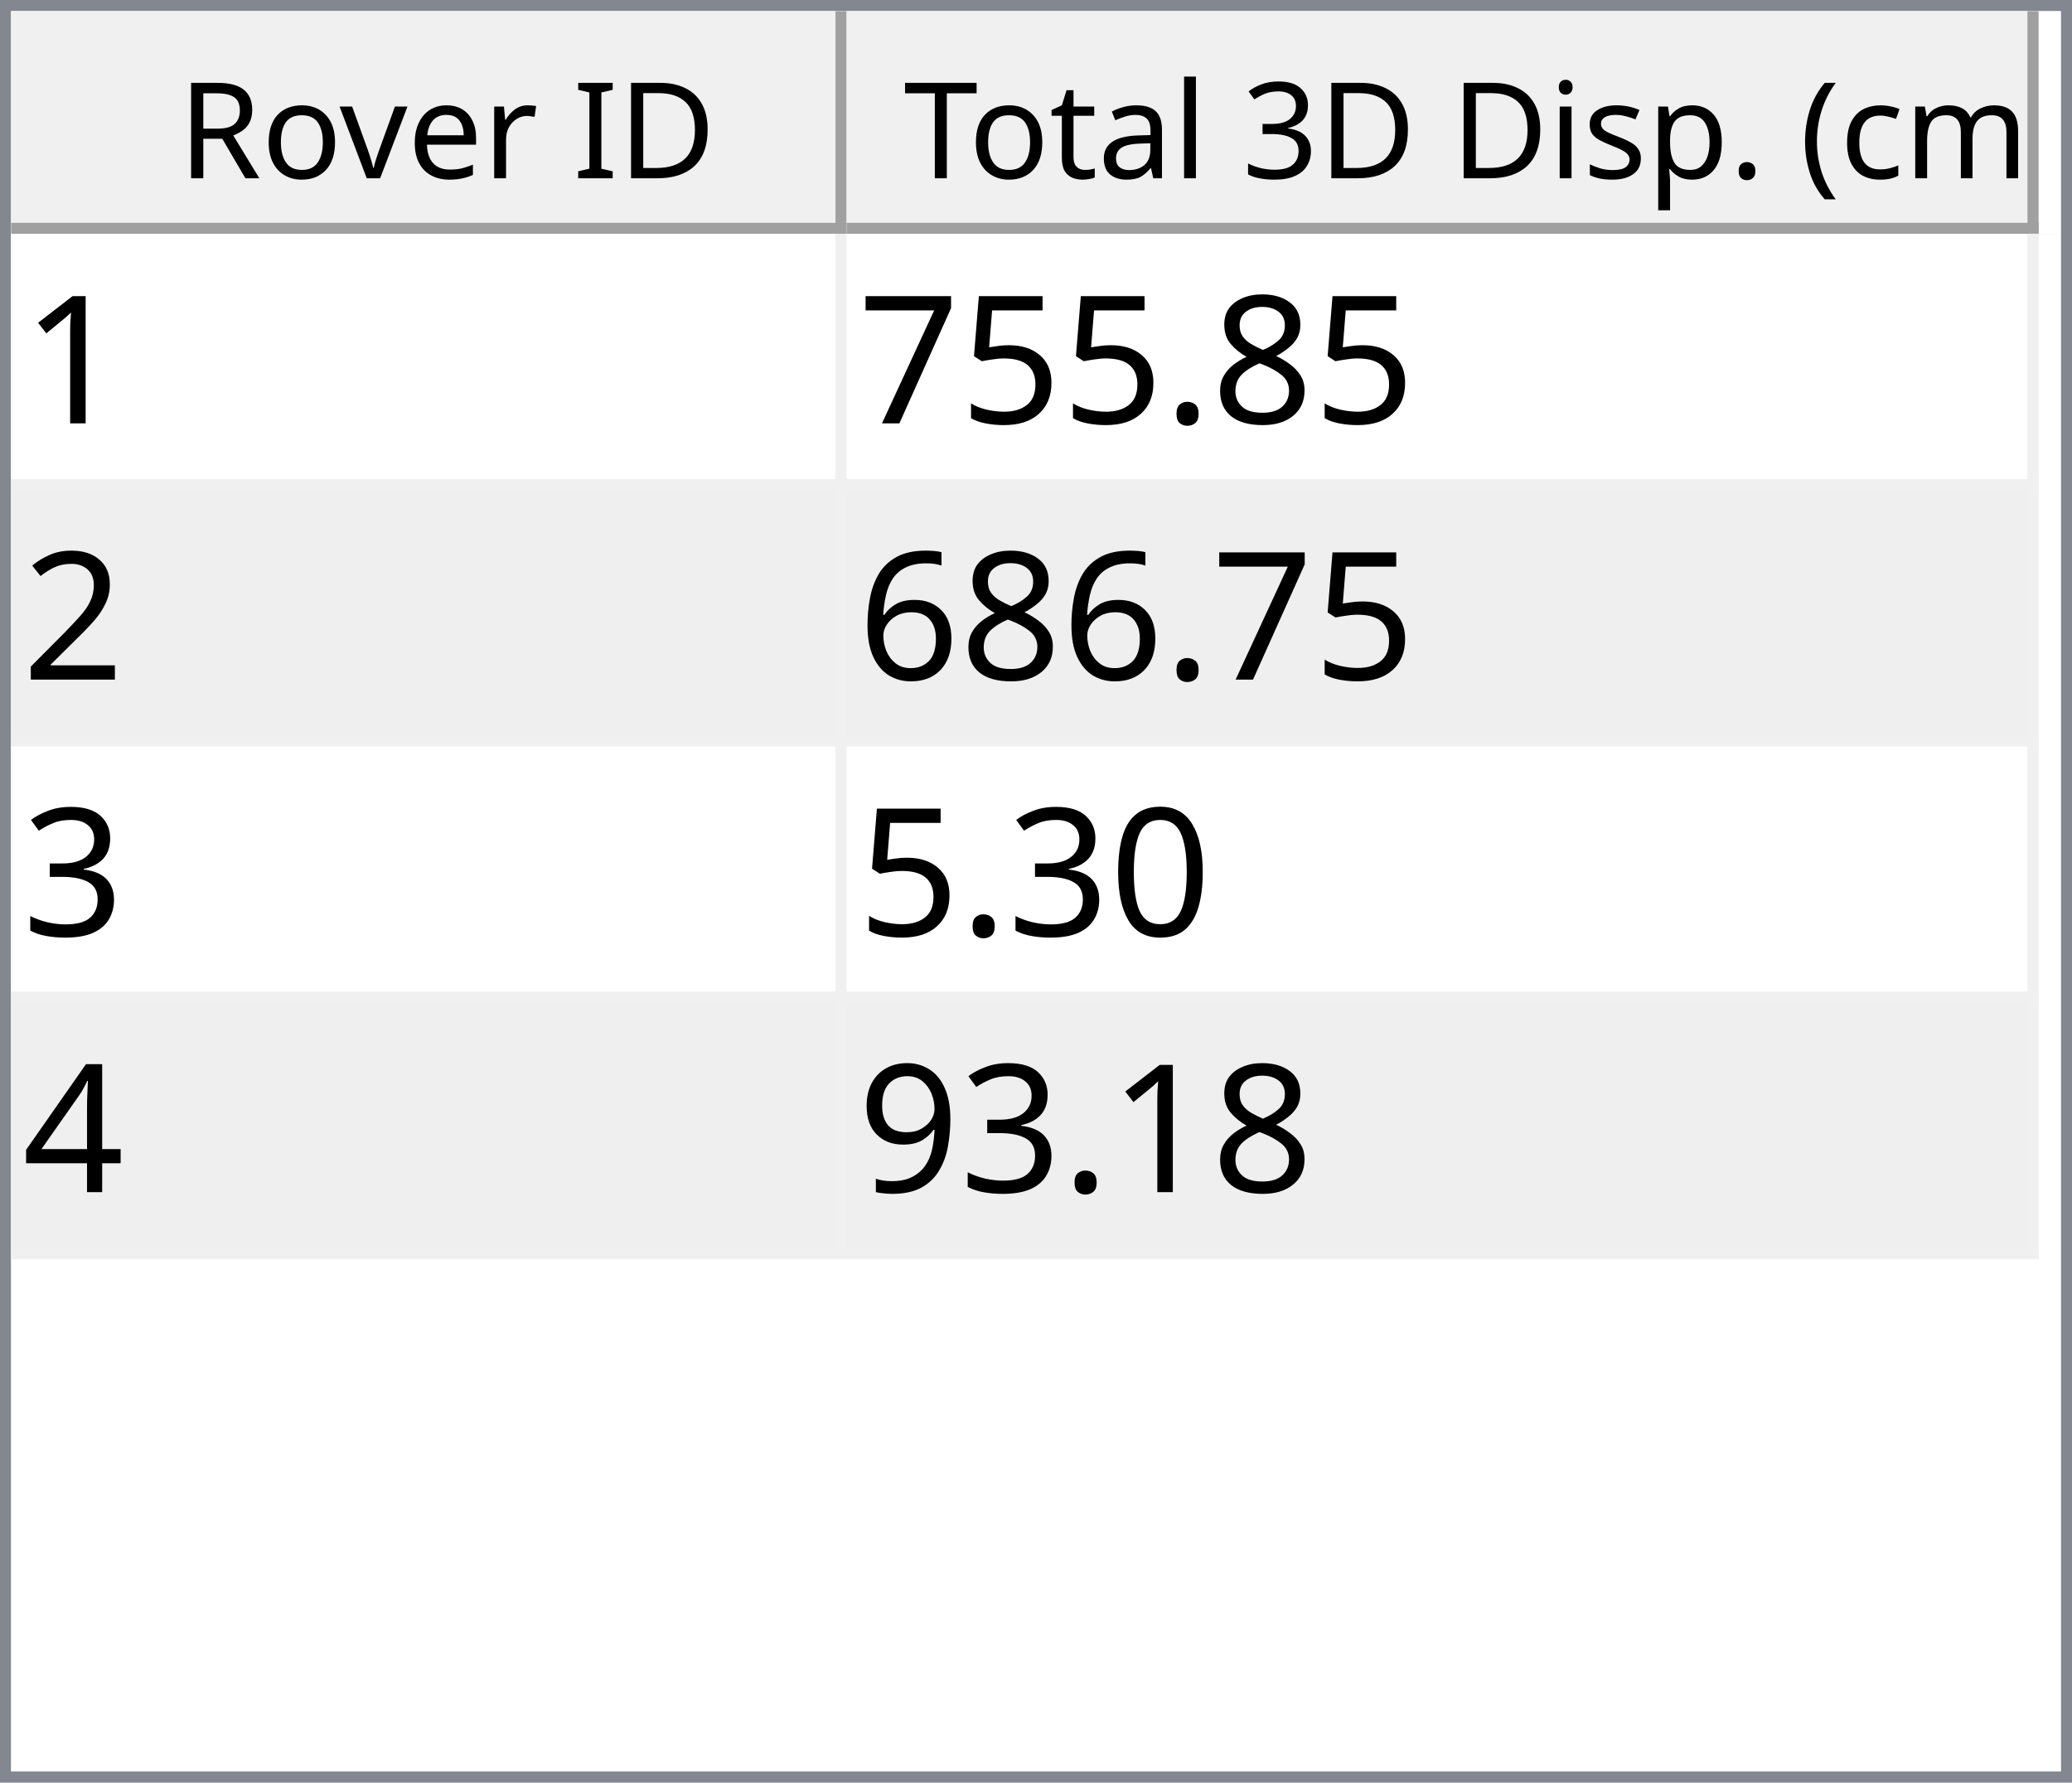
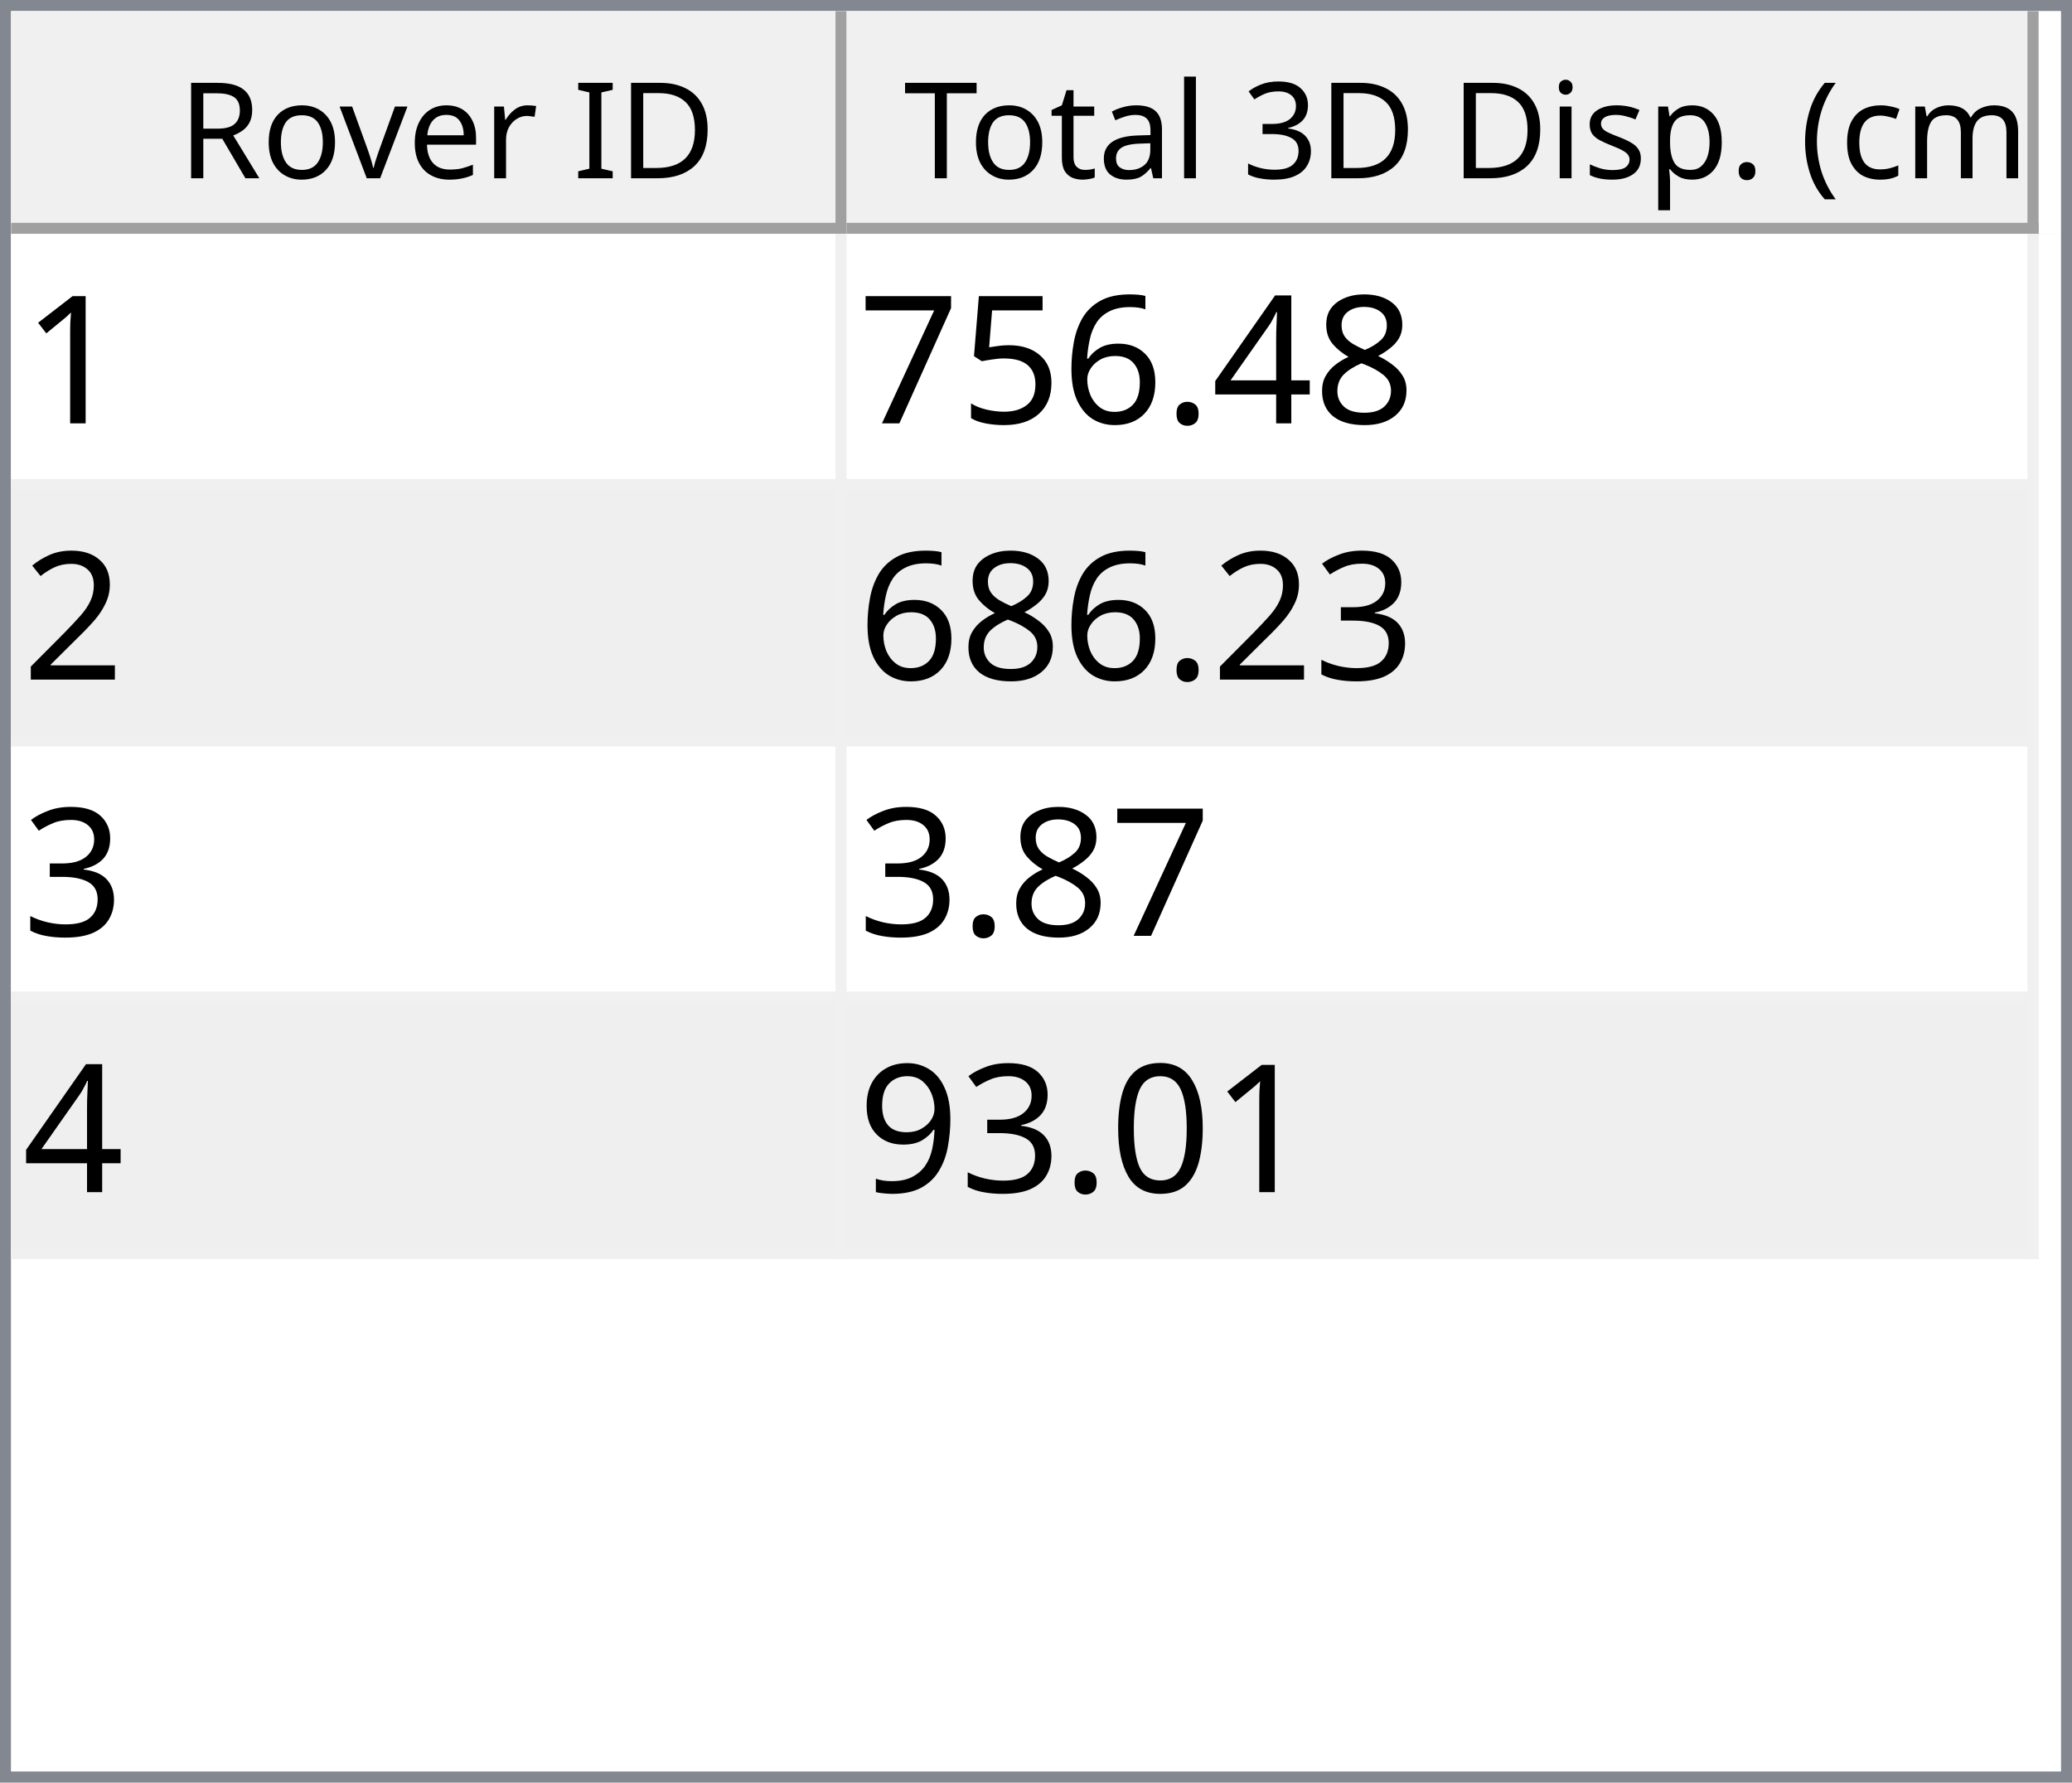
<svg xmlns="http://www.w3.org/2000/svg" style="fill-opacity:1; color-rendering:auto; color-interpolation:auto; text-rendering:auto; stroke:black; stroke-linecap:square; stroke-miterlimit:10; shape-rendering:auto; stroke-opacity:1; fill:black; stroke-dasharray:none; font-weight:normal; stroke-width:1; font-family:'Dialog'; font-style:normal; stroke-linejoin:miter; font-size:12px; stroke-dashoffset:0; image-rendering:auto;" width="186" height="160">
  <defs id="genericDefs" />
  <g>
    <defs id="defs1">
      <clipPath clipPathUnits="userSpaceOnUse" id="clipPath1">
        <path d="M0 0 L186 0 L186 160 L0 160 L0 0 Z" />
      </clipPath>
      <clipPath clipPathUnits="userSpaceOnUse" id="clipPath2">
        <path d="M0 0 L0 160 L186 160 L186 0 Z" />
      </clipPath>
      <clipPath clipPathUnits="userSpaceOnUse" id="clipPath3">
        <path d="M0 0 L0 20 L184 20 L184 0 Z" />
      </clipPath>
      <clipPath clipPathUnits="userSpaceOnUse" id="clipPath4">
        <path d="M0 0 L0 20 L75 20 L75 0 Z" />
      </clipPath>
      <clipPath clipPathUnits="userSpaceOnUse" id="clipPath5">
        <path d="M1 1 L1 19 L74 19 L74 1 Z" />
      </clipPath>
      <clipPath clipPathUnits="userSpaceOnUse" id="clipPath6">
        <path d="M0 0 L0 18 L73 18 L73 0 Z" />
      </clipPath>
      <clipPath clipPathUnits="userSpaceOnUse" id="clipPath7">
        <path d="M-0.5 -0.5 L-0.5 19.5 L74.5 19.5 L74.5 -0.5 Z" />
      </clipPath>
      <clipPath clipPathUnits="userSpaceOnUse" id="clipPath8">
        <path d="M0 0 L0 20 L107 20 L107 0 Z" />
      </clipPath>
      <clipPath clipPathUnits="userSpaceOnUse" id="clipPath9">
        <path d="M1 1 L1 19 L106 19 L106 1 Z" />
      </clipPath>
      <clipPath clipPathUnits="userSpaceOnUse" id="clipPath10">
        <path d="M0 0 L0 18 L105 18 L105 0 Z" />
      </clipPath>
      <clipPath clipPathUnits="userSpaceOnUse" id="clipPath11">
        <path d="M-0.5 -0.5 L-0.5 19.5 L106.5 19.5 L106.5 -0.5 Z" />
      </clipPath>
      <clipPath clipPathUnits="userSpaceOnUse" id="clipPath12">
        <path d="M0 0 L0 138 L184 138 L184 0 Z" />
      </clipPath>
      <clipPath clipPathUnits="userSpaceOnUse" id="clipPath13">
        <path d="M0 0 L0 92 L182 92 L182 0 Z" />
      </clipPath>
      <clipPath clipPathUnits="userSpaceOnUse" id="clipPath14">
        <path d="M-0.5 -0.5 L-0.5 91.5 L181.5 91.5 L181.5 -0.5 Z" />
      </clipPath>
      <clipPath clipPathUnits="userSpaceOnUse" id="clipPath15">
        <path d="M0 0 L0 22 L74 22 L74 0 Z" />
      </clipPath>
      <clipPath clipPathUnits="userSpaceOnUse" id="clipPath16">
        <path d="M0 0 L0 22 L106 22 L106 0 Z" />
      </clipPath>
      <font horiz-adv-x="64.551" id="font1">
        <font-face ascent="107.91" descent="25.098" units-per-em="100" style="font-style:normal; font-family:Segoe UI; font-weight:normal;" />
        <missing-glyph horiz-adv-x="64.551" d="M8.109 0 L8.109 68.266 L56.453 68.266 L56.453 0 L8.109 0 ZM15.328 7.234 L49.219 7.234 L49.219 61.031 L15.328 61.031 L15.328 7.234 Z" />
        <glyph unicode="D" horiz-adv-x="70.117" d="M9.188 0 L9.188 70.016 L28.516 70.016 Q65.531 70.016 65.531 35.891 Q65.531 19.672 55.25 9.836 Q44.969 0 27.734 0 L9.188 0 ZM17.391 62.594 L17.391 7.422 L27.828 7.422 Q41.609 7.422 49.273 14.797 Q56.938 22.172 56.938 35.688 Q56.938 62.594 28.328 62.594 L17.391 62.594 Z" />
        <glyph unicode="I" horiz-adv-x="26.611" d="M17.391 0 L9.188 0 L9.188 70.016 L17.391 70.016 L17.391 0 Z" />
        <glyph unicode=" " horiz-adv-x="27.393" d="" />
        <glyph unicode="r" horiz-adv-x="34.766" d="M34.188 41.891 Q32.078 43.5 28.125 43.5 Q23 43.5 19.555 38.672 Q16.109 33.844 16.109 25.484 L16.109 0 L8.109 0 L8.109 50 L16.109 50 L16.109 39.703 L16.312 39.703 Q18.016 44.969 21.531 47.922 Q25.047 50.875 29.391 50.875 Q32.516 50.875 34.188 50.203 L34.188 41.891 Z" />
        <glyph unicode="e" horiz-adv-x="52.295" d="M48.297 23 L12.984 23 Q13.188 14.656 17.484 10.109 Q21.781 5.562 29.297 5.562 Q37.75 5.562 44.828 11.141 L44.828 3.609 Q38.234 -1.172 27.391 -1.172 Q16.797 -1.172 10.742 5.641 Q4.688 12.453 4.688 24.812 Q4.688 36.469 11.305 43.82 Q17.922 51.172 27.734 51.172 Q37.547 51.172 42.922 44.828 Q48.297 38.484 48.297 27.203 L48.297 23 ZM40.094 29.781 Q40.047 36.719 36.75 40.578 Q33.453 44.438 27.594 44.438 Q21.922 44.438 17.969 40.383 Q14.016 36.328 13.094 29.781 L40.094 29.781 Z" />
        <glyph unicode="v" horiz-adv-x="47.9" d="M47.406 50 L27.484 0 L19.625 0 L0.688 50 L9.469 50 L22.172 13.672 Q23.578 9.672 23.922 6.688 L24.125 6.688 Q24.609 10.453 25.688 13.484 L38.969 50 L47.406 50 Z" />
        <glyph unicode="o" horiz-adv-x="58.594" d="M29 -1.172 Q17.922 -1.172 11.305 5.836 Q4.688 12.844 4.688 24.422 Q4.688 37.016 11.57 44.094 Q18.453 51.172 30.172 51.172 Q41.359 51.172 47.633 44.289 Q53.906 37.406 53.906 25.203 Q53.906 13.234 47.141 6.031 Q40.375 -1.172 29 -1.172 ZM29.594 44.438 Q21.875 44.438 17.383 39.188 Q12.891 33.938 12.891 24.703 Q12.891 15.828 17.43 10.695 Q21.969 5.562 29.594 5.562 Q37.359 5.562 41.531 10.594 Q45.703 15.625 45.703 24.906 Q45.703 34.281 41.531 39.359 Q37.359 44.438 29.594 44.438 Z" />
        <glyph unicode="R" horiz-adv-x="59.814" d="M59.375 0 L49.609 0 L37.891 19.625 Q36.281 22.359 34.766 24.289 Q33.25 26.219 31.664 27.438 Q30.078 28.656 28.25 29.219 Q26.422 29.781 24.125 29.781 L17.391 29.781 L17.391 0 L9.188 0 L9.188 70.016 L30.078 70.016 Q34.672 70.016 38.555 68.867 Q42.438 67.719 45.289 65.375 Q48.141 63.031 49.758 59.547 Q51.375 56.062 51.375 51.375 Q51.375 47.703 50.273 44.656 Q49.172 41.609 47.148 39.211 Q45.125 36.812 42.266 35.133 Q39.406 33.453 35.844 32.516 L35.844 32.328 Q37.594 31.547 38.891 30.547 Q40.188 29.547 41.359 28.18 Q42.531 26.812 43.68 25.078 Q44.828 23.344 46.234 21.047 L59.375 0 ZM17.391 62.594 L17.391 37.203 L28.516 37.203 Q31.594 37.203 34.203 38.133 Q36.812 39.062 38.719 40.797 Q40.625 42.531 41.703 45.047 Q42.781 47.562 42.781 50.688 Q42.781 56.297 39.141 59.445 Q35.5 62.594 28.609 62.594 L17.391 62.594 Z" />
        <glyph unicode=")" horiz-adv-x="30.176" d="M8.297 -15.922 L1.172 -15.922 Q16.406 2.344 16.406 26.812 Q16.406 51.469 1.078 70.016 L8.297 70.016 Q23.531 52.156 23.531 26.703 Q23.531 1.375 8.297 -15.922 Z" />
        <glyph unicode="m" horiz-adv-x="86.133" d="M79.109 0 L71.094 0 L71.094 28.719 Q71.094 37.016 68.531 40.727 Q65.969 44.438 59.906 44.438 Q54.781 44.438 51.195 39.75 Q47.609 35.062 47.609 28.516 L47.609 0 L39.594 0 L39.594 29.688 Q39.594 44.438 28.219 44.438 Q22.953 44.438 19.531 40.016 Q16.109 35.594 16.109 28.516 L16.109 0 L8.109 0 L8.109 50 L16.109 50 L16.109 42.094 L16.312 42.094 Q21.625 51.172 31.844 51.172 Q36.969 51.172 40.773 48.312 Q44.578 45.453 46 40.828 Q51.562 51.172 62.594 51.172 Q79.109 51.172 79.109 30.812 L79.109 0 Z" />
        <glyph unicode="c" horiz-adv-x="46.191" d="M42.188 2.297 Q36.422 -1.172 28.516 -1.172 Q17.828 -1.172 11.258 5.789 Q4.688 12.75 4.688 23.828 Q4.688 36.188 11.766 43.68 Q18.844 51.172 30.672 51.172 Q37.25 51.172 42.281 48.734 L42.281 40.531 Q36.719 44.438 30.375 44.438 Q22.703 44.438 17.797 38.945 Q12.891 33.453 12.891 24.516 Q12.891 15.719 17.508 10.641 Q22.125 5.562 29.891 5.562 Q36.422 5.562 42.188 9.906 L42.188 2.297 Z" />
        <glyph unicode="(" horiz-adv-x="30.176" d="M29.109 -15.922 L21.969 -15.922 Q6.844 1.375 6.844 26.703 Q6.844 52.156 21.969 70.016 L29.203 70.016 Q13.875 51.469 13.875 26.812 Q13.875 2.344 29.109 -15.922 Z" />
        <glyph unicode="." horiz-adv-x="21.68" d="M10.891 -1.078 Q8.641 -1.078 7.055 0.539 Q5.469 2.156 5.469 4.391 Q5.469 6.641 7.055 8.273 Q8.641 9.906 10.891 9.906 Q13.188 9.906 14.797 8.273 Q16.406 6.641 16.406 4.391 Q16.406 2.156 14.797 0.539 Q13.188 -1.078 10.891 -1.078 Z" />
        <glyph unicode="p" horiz-adv-x="58.789" d="M16.312 7.234 L16.109 7.234 L16.109 -23 L8.109 -23 L8.109 50 L16.109 50 L16.109 41.219 L16.312 41.219 Q22.219 51.172 33.594 51.172 Q43.266 51.172 48.688 44.461 Q54.109 37.75 54.109 26.469 Q54.109 13.922 48 6.375 Q41.891 -1.172 31.297 -1.172 Q21.578 -1.172 16.312 7.234 ZM16.109 27.391 L16.109 20.406 Q16.109 14.203 20.141 9.883 Q24.172 5.562 30.375 5.562 Q37.641 5.562 41.773 11.133 Q45.906 16.703 45.906 26.609 Q45.906 34.969 42.047 39.703 Q38.188 44.438 31.594 44.438 Q24.609 44.438 20.359 39.578 Q16.109 34.719 16.109 27.391 Z" />
        <glyph unicode="s" horiz-adv-x="42.432" d="M5.078 1.812 L5.078 10.406 Q11.625 5.562 19.484 5.562 Q30.031 5.562 30.031 12.594 Q30.031 14.594 29.125 15.992 Q28.219 17.391 26.68 18.461 Q25.141 19.531 23.07 20.383 Q21 21.234 18.609 22.172 Q15.281 23.484 12.766 24.828 Q10.25 26.172 8.57 27.859 Q6.891 29.547 6.031 31.695 Q5.172 33.844 5.172 36.719 Q5.172 40.234 6.789 42.945 Q8.406 45.656 11.086 47.484 Q13.766 49.312 17.211 50.242 Q20.656 51.172 24.312 51.172 Q30.812 51.172 35.938 48.922 L35.938 40.828 Q30.422 44.438 23.25 44.438 Q21 44.438 19.195 43.922 Q17.391 43.406 16.094 42.477 Q14.797 41.547 14.086 40.258 Q13.375 38.969 13.375 37.406 Q13.375 35.453 14.086 34.133 Q14.797 32.812 16.164 31.789 Q17.531 30.766 19.484 29.938 Q21.438 29.109 23.922 28.125 Q27.25 26.859 29.883 25.516 Q32.516 24.172 34.375 22.484 Q36.234 20.797 37.234 18.602 Q38.234 16.406 38.234 13.375 Q38.234 9.672 36.602 6.938 Q34.969 4.203 32.234 2.398 Q29.5 0.594 25.93 -0.289 Q22.359 -1.172 18.453 -1.172 Q10.75 -1.172 5.078 1.812 Z" />
        <glyph unicode="i" horiz-adv-x="24.219" d="M12.203 62.703 Q10.062 62.703 8.547 64.164 Q7.031 65.625 7.031 67.875 Q7.031 70.125 8.547 71.609 Q10.062 73.094 12.203 73.094 Q14.406 73.094 15.945 71.609 Q17.484 70.125 17.484 67.875 Q17.484 65.719 15.945 64.211 Q14.406 62.703 12.203 62.703 ZM16.109 0 L8.109 0 L8.109 50 L16.109 50 L16.109 0 Z" />
        <glyph unicode="3" horiz-adv-x="53.906" d="M46.531 19.828 Q46.531 15.094 44.75 11.211 Q42.969 7.328 39.719 4.57 Q36.469 1.812 31.93 0.297 Q27.391 -1.219 21.922 -1.219 Q11.922 -1.219 6 2.594 L6 11.188 Q13.094 5.609 22.219 5.609 Q25.875 5.609 28.828 6.539 Q31.781 7.469 33.906 9.227 Q36.031 10.984 37.18 13.477 Q38.328 15.969 38.328 19.094 Q38.328 32.812 18.797 32.812 L12.984 32.812 L12.984 39.594 L18.5 39.594 Q35.797 39.594 35.797 52.484 Q35.797 64.406 22.609 64.406 Q15.188 64.406 8.688 59.422 L8.688 67.188 Q15.375 71.188 24.609 71.188 Q29 71.188 32.57 69.969 Q36.141 68.75 38.68 66.555 Q41.219 64.359 42.609 61.281 Q44 58.203 44 54.5 Q44 40.672 30.031 36.719 L30.031 36.531 Q33.594 36.141 36.625 34.797 Q39.656 33.453 41.852 31.305 Q44.047 29.156 45.289 26.25 Q46.531 23.344 46.531 19.828 Z" />
        <glyph unicode="l" horiz-adv-x="24.219" d="M16.109 0 L8.109 0 L8.109 74.031 L16.109 74.031 L16.109 0 Z" />
        <glyph unicode="a" horiz-adv-x="50.879" d="M43.891 0 L35.891 0 L35.891 7.812 L35.688 7.812 Q30.469 -1.172 20.312 -1.172 Q12.844 -1.172 8.617 2.781 Q4.391 6.734 4.391 13.281 Q4.391 27.297 20.906 29.594 L35.891 31.688 Q35.891 44.438 25.594 44.438 Q16.547 44.438 9.281 38.281 L9.281 46.484 Q16.656 51.172 26.266 51.172 Q43.891 51.172 43.891 32.516 L43.891 0 ZM35.891 25.297 L23.828 23.641 Q18.266 22.859 15.43 20.875 Q12.594 18.891 12.594 13.875 Q12.594 10.203 15.211 7.883 Q17.828 5.562 22.172 5.562 Q28.125 5.562 32.008 9.742 Q35.891 13.922 35.891 20.312 L35.891 25.297 Z" />
        <glyph unicode="t" horiz-adv-x="33.887" d="M31.297 0.484 Q28.469 -1.078 23.828 -1.078 Q10.688 -1.078 10.688 13.578 L10.688 43.172 L2.094 43.172 L2.094 50 L10.688 50 L10.688 62.203 L18.703 64.797 L18.703 50 L31.297 50 L31.297 43.172 L18.703 43.172 L18.703 14.984 Q18.703 9.969 20.414 7.82 Q22.125 5.672 26.078 5.672 Q29.109 5.672 31.297 7.328 L31.297 0.484 Z" />
        <glyph unicode="T" horiz-adv-x="52.393" d="M50.594 62.594 L30.375 62.594 L30.375 0 L22.172 0 L22.172 62.594 L2 62.594 L2 70.016 L50.594 70.016 L50.594 62.594 Z" />
      </font>
      <font horiz-adv-x="75.0" id="font2">
        <font-face ascent="100.537" descent="21.973" units-per-em="100" style="font-style:normal; font-family:sans-serif; font-weight:normal;" />
        <missing-glyph horiz-adv-x="75.0" d="M12.5 0 L12.5 62.5 L62.5 62.5 L62.5 0 L12.5 0 ZM14.062 1.562 L60.938 1.562 L60.938 60.938 L14.062 60.938 L14.062 1.562 Z" />
        <glyph unicode="1" horiz-adv-x="55.615" d="M37.25 0 L28.469 0 L28.469 56 Q25.297 52.984 20.141 49.953 Q14.984 46.922 10.891 45.406 L10.891 53.906 Q18.266 57.375 23.781 62.305 Q29.297 67.234 31.594 71.875 L37.25 71.875 L37.25 0 Z" />
        <glyph unicode="8" horiz-adv-x="55.615" d="M17.672 38.812 Q12.203 40.828 9.57 44.539 Q6.938 48.25 6.938 53.422 Q6.938 61.234 12.555 66.555 Q18.172 71.875 27.484 71.875 Q36.859 71.875 42.578 66.43 Q48.297 60.984 48.297 53.172 Q48.297 48.188 45.68 44.508 Q43.062 40.828 37.75 38.812 Q44.344 36.672 47.781 31.883 Q51.219 27.094 51.219 20.453 Q51.219 11.281 44.727 5.031 Q38.234 -1.219 27.641 -1.219 Q17.047 -1.219 10.547 5.055 Q4.047 11.328 4.047 20.703 Q4.047 27.688 7.594 32.398 Q11.141 37.109 17.672 38.812 ZM15.922 53.719 Q15.922 48.641 19.195 45.414 Q22.469 42.188 27.688 42.188 Q32.766 42.188 36.016 45.383 Q39.266 48.578 39.266 53.219 Q39.266 58.062 35.914 61.359 Q32.562 64.656 27.594 64.656 Q22.562 64.656 19.242 61.43 Q15.922 58.203 15.922 53.719 ZM13.094 20.656 Q13.094 16.891 14.875 13.375 Q16.656 9.859 20.172 7.93 Q23.688 6 27.734 6 Q34.031 6 38.133 10.055 Q42.234 14.109 42.234 20.359 Q42.234 26.703 38.016 30.859 Q33.797 35.016 27.438 35.016 Q21.234 35.016 17.164 30.914 Q13.094 26.812 13.094 20.656 Z" />
+         <glyph unicode="4" horiz-adv-x="55.615" d="M32.328 0 L32.328 17.141 L1.266 17.141 L1.266 25.203 L33.938 71.578 L41.109 71.578 L41.109 25.203 L50.781 25.203 L50.781 17.141 L41.109 17.141 L41.109 0 L32.328 0 ZM32.328 25.203 L32.328 57.469 L9.906 25.203 L32.328 25.203 Z" />
        <glyph unicode="." horiz-adv-x="27.783" d="M9.078 0 L9.078 10.016 L19.094 10.016 L19.094 0 L9.078 0 Z" />
+         <glyph unicode="6" horiz-adv-x="55.615" d="M49.75 54.047 L41.016 53.375 Q39.844 58.547 37.703 60.891 Q34.125 64.656 28.906 64.656 Q24.703 64.656 21.531 62.312 Q17.391 59.281 14.992 53.469 Q12.594 47.656 12.5 36.922 Q15.672 41.75 20.266 44.094 Q24.859 46.438 29.891 46.438 Q38.672 46.438 44.852 39.969 Q51.031 33.5 51.031 23.25 Q51.031 16.5 48.125 10.719 Q45.219 4.938 40.141 1.859 Q35.062 -1.219 28.609 -1.219 Q17.625 -1.219 10.695 6.859 Q3.766 14.938 3.766 33.5 Q3.766 54.25 11.422 63.672 Q18.109 71.875 29.438 71.875 Q37.891 71.875 43.289 67.141 Q48.688 62.406 49.75 54.047 ZM13.875 23.188 Q13.875 18.656 15.797 14.508 Q17.719 10.359 21.188 8.18 Q24.656 6 28.469 6 Q34.031 6 38.039 10.492 Q42.047 14.984 42.047 22.703 Q42.047 30.125 38.086 34.398 Q34.125 38.672 28.125 38.672 Q22.172 38.672 18.023 34.398 Q13.875 30.125 13.875 23.188 Z" />
        <glyph unicode="5" horiz-adv-x="55.615" d="M4.156 18.75 L13.375 19.531 Q14.406 12.797 18.141 9.398 Q21.875 6 27.156 6 Q33.5 6 37.891 10.789 Q42.281 15.578 42.281 23.484 Q42.281 31 38.062 35.352 Q33.844 39.703 27 39.703 Q22.75 39.703 19.336 37.773 Q15.922 35.844 13.969 32.766 L5.719 33.844 L12.641 70.609 L48.25 70.609 L48.25 62.203 L19.672 62.203 L15.828 42.969 Q22.266 47.469 29.344 47.469 Q38.719 47.469 45.164 40.969 Q51.609 34.469 51.609 24.266 Q51.609 14.547 45.953 7.469 Q39.062 -1.219 27.156 -1.219 Q17.391 -1.219 11.211 4.25 Q5.031 9.719 4.156 18.75 Z" />
        <glyph unicode="7" horiz-adv-x="55.615" d="M4.734 62.203 L4.734 70.656 L51.078 70.656 L51.078 63.812 Q44.234 56.547 37.523 44.484 Q30.812 32.422 27.156 19.672 Q24.516 10.688 23.781 0 L14.75 0 Q14.891 8.453 18.062 20.414 Q21.234 32.375 27.172 43.484 Q33.109 54.594 39.797 62.203 L4.734 62.203 Z" />
        <glyph unicode="2" horiz-adv-x="55.615" d="M50.344 8.453 L50.344 0 L3.031 0 Q2.938 3.172 4.047 6.109 Q5.859 10.938 9.836 15.625 Q13.812 20.312 21.344 26.469 Q33.016 36.031 37.117 41.625 Q41.219 47.219 41.219 52.203 Q41.219 57.422 37.477 61.008 Q33.734 64.594 27.734 64.594 Q21.391 64.594 17.578 60.789 Q13.766 56.984 13.719 50.25 L4.688 51.172 Q5.609 61.281 11.664 66.578 Q17.719 71.875 27.938 71.875 Q38.234 71.875 44.242 66.164 Q50.25 60.453 50.25 52 Q50.25 47.703 48.492 43.555 Q46.734 39.406 42.656 34.812 Q38.578 30.219 29.109 22.219 Q21.188 15.578 18.945 13.211 Q16.703 10.844 15.234 8.453 L50.344 8.453 Z" />
-         <glyph unicode="6" horiz-adv-x="55.615" d="M49.75 54.047 L41.016 53.375 Q39.844 58.547 37.703 60.891 Q34.125 64.656 28.906 64.656 Q24.703 64.656 21.531 62.312 Q17.391 59.281 14.992 53.469 Q12.594 47.656 12.5 36.922 Q15.672 41.75 20.266 44.094 Q24.859 46.438 29.891 46.438 Q38.672 46.438 44.852 39.969 Q51.031 33.5 51.031 23.25 Q51.031 16.5 48.125 10.719 Q45.219 4.938 40.141 1.859 Q35.062 -1.219 28.609 -1.219 Q17.625 -1.219 10.695 6.859 Q3.766 14.938 3.766 33.5 Q3.766 54.25 11.422 63.672 Q18.109 71.875 29.438 71.875 Q37.891 71.875 43.289 67.141 Q48.688 62.406 49.75 54.047 ZM13.875 23.188 Q13.875 18.656 15.797 14.508 Q17.719 10.359 21.188 8.18 Q24.656 6 28.469 6 Q34.031 6 38.039 10.492 Q42.047 14.984 42.047 22.703 Q42.047 30.125 38.086 34.398 Q34.125 38.672 28.125 38.672 Q22.172 38.672 18.023 34.398 Q13.875 30.125 13.875 23.188 Z" />
        <glyph unicode="3" horiz-adv-x="55.615" d="M4.203 18.891 L12.984 20.062 Q14.5 12.594 18.141 9.297 Q21.781 6 27 6 Q33.203 6 37.477 10.297 Q41.75 14.594 41.75 20.953 Q41.75 27 37.797 30.93 Q33.844 34.859 27.734 34.859 Q25.25 34.859 21.531 33.891 L22.516 41.609 Q23.391 41.5 23.922 41.5 Q29.547 41.5 34.039 44.43 Q38.531 47.359 38.531 53.469 Q38.531 58.297 35.258 61.477 Q31.984 64.656 26.812 64.656 Q21.688 64.656 18.266 61.43 Q14.844 58.203 13.875 51.766 L5.078 53.328 Q6.688 62.156 12.398 67.016 Q18.109 71.875 26.609 71.875 Q32.469 71.875 37.398 69.359 Q42.328 66.844 44.945 62.5 Q47.562 58.156 47.562 53.266 Q47.562 48.641 45.07 44.828 Q42.578 41.016 37.703 38.766 Q44.047 37.312 47.562 32.695 Q51.078 28.078 51.078 21.141 Q51.078 11.766 44.242 5.25 Q37.406 -1.266 26.953 -1.266 Q17.531 -1.266 11.305 4.352 Q5.078 9.969 4.203 18.891 Z" />
        <glyph unicode="0" horiz-adv-x="55.615" d="M4.156 35.297 Q4.156 48 6.766 55.742 Q9.375 63.484 14.523 67.68 Q19.672 71.875 27.484 71.875 Q33.25 71.875 37.594 69.555 Q41.938 67.234 44.773 62.867 Q47.609 58.5 49.219 52.227 Q50.828 45.953 50.828 35.297 Q50.828 22.703 48.242 14.969 Q45.656 7.234 40.508 3.008 Q35.359 -1.219 27.484 -1.219 Q17.141 -1.219 11.234 6.203 Q4.156 15.141 4.156 35.297 ZM13.188 35.297 Q13.188 17.672 17.312 11.836 Q21.438 6 27.484 6 Q33.547 6 37.672 11.859 Q41.797 17.719 41.797 35.297 Q41.797 52.984 37.672 58.789 Q33.547 64.594 27.391 64.594 Q21.344 64.594 17.719 59.469 Q13.188 52.938 13.188 35.297 Z" />
-         <glyph unicode="4" horiz-adv-x="55.615" d="M32.328 0 L32.328 17.141 L1.266 17.141 L1.266 25.203 L33.938 71.578 L41.109 71.578 L41.109 25.203 L50.781 25.203 L50.781 17.141 L41.109 17.141 L41.109 0 L32.328 0 ZM32.328 25.203 L32.328 57.469 L9.906 25.203 L32.328 25.203 Z" />
        <glyph unicode="9" horiz-adv-x="55.615" d="M5.469 16.547 L13.922 17.328 Q14.984 11.375 18.016 8.688 Q21.047 6 25.781 6 Q29.828 6 32.883 7.859 Q35.938 9.719 37.891 12.82 Q39.844 15.922 41.164 21.195 Q42.484 26.469 42.484 31.938 Q42.484 32.516 42.438 33.688 Q39.797 29.5 35.234 26.883 Q30.672 24.266 25.344 24.266 Q16.453 24.266 10.305 30.711 Q4.156 37.156 4.156 47.703 Q4.156 58.594 10.578 65.234 Q17 71.875 26.656 71.875 Q33.641 71.875 39.43 68.117 Q45.219 64.359 48.219 57.398 Q51.219 50.438 51.219 37.25 Q51.219 23.531 48.242 15.406 Q45.266 7.281 39.383 3.031 Q33.5 -1.219 25.594 -1.219 Q17.188 -1.219 11.867 3.445 Q6.547 8.109 5.469 16.547 ZM41.453 48.141 Q41.453 55.719 37.43 60.156 Q33.406 64.594 27.734 64.594 Q21.875 64.594 17.531 59.812 Q13.188 55.031 13.188 47.406 Q13.188 40.578 17.312 36.305 Q21.438 32.031 27.484 32.031 Q33.594 32.031 37.523 36.305 Q41.453 40.578 41.453 48.141 Z" />
      </font>
    </defs>
    <g style="fill:white; stroke:white;">
      <rect x="0" y="0" width="186" style="clip-path:url(#clipPath1); stroke:none;" height="160" />
    </g>
    <g style="fill:white; text-rendering:optimizeSpeed; color-rendering:optimizeSpeed; image-rendering:optimizeSpeed; shape-rendering:crispEdges; stroke:white; color-interpolation:sRGB;">
      <rect x="0" width="186" height="160" y="0" style="stroke:none;" />
      <path style="stroke:none;" d="M0 160 L186 160 L186 0 L0 0 Z" />
    </g>
    <g style="fill:rgb(240,240,240); font-family:'Segoe UI'; stroke:rgb(240,240,240);">
      <rect x="0" y="0" width="186" style="clip-path:url(#clipPath2); stroke:none;" height="160" />
    </g>
    <g style="fill:rgb(130,135,144); font-family:'Segoe UI'; stroke:rgb(130,135,144);">
      <path d="M0 0 L186 0 L186 160 L0 160 L0 0 ZM1 1 L185 1 L185 159 L1 159 L1 1 Z" style="fill-rule:evenodd; clip-path:url(#clipPath2); stroke:none;" />
    </g>
    <g style="fill:white; font-family:'Segoe UI'; stroke:white;" transform="translate(1,1)">
      <rect x="0" y="0" width="184" style="clip-path:url(#clipPath3); stroke:none;" height="20" />
    </g>
    <g style="fill:rgb(240,240,240); font-family:'Segoe UI'; stroke:rgb(240,240,240);" transform="translate(1,1)">
      <rect x="0" y="0" width="75" style="clip-path:url(#clipPath4); stroke:none;" height="20" />
    </g>
    <g style="font-family:'Segoe UI';" transform="translate(2,2)">
      <text x="14" xml:space="preserve" y="14" style="clip-path:url(#clipPath6); stroke:none;">Rover ID</text>
    </g>
    <g style="fill:rgb(160,160,160); font-family:'Segoe UI'; stroke:rgb(160,160,160); stroke-linejoin:bevel;" transform="translate(1.5,1.5)">
      <line x1="74" x2="74" y1="0" style="fill:none; clip-path:url(#clipPath7);" y2="19" />
    </g>
    <g style="fill:rgb(160,160,160); font-family:'Segoe UI'; stroke:rgb(160,160,160); stroke-linejoin:bevel;" transform="matrix(1,0,0,1,1,1) translate(0.5,0.5)">
      <line x1="0" x2="74" y1="19" style="fill:none; clip-path:url(#clipPath7);" y2="19" />
    </g>
    <g style="fill:rgb(240,240,240); font-family:'Segoe UI'; stroke:rgb(240,240,240);" transform="translate(76,1)">
      <rect x="0" y="0" width="107" style="clip-path:url(#clipPath8); stroke:none;" height="20" />
    </g>
    <g style="font-family:'Segoe UI';" transform="translate(77,2)">
      <text x="1" xml:space="preserve" y="14" style="clip-path:url(#clipPath10); stroke:none;"> Total 3D Disp. (cm)</text>
    </g>
    <g style="fill:rgb(160,160,160); font-family:'Segoe UI'; stroke:rgb(160,160,160); stroke-linejoin:bevel;" transform="translate(76.5,1.5)">
      <line x1="106" x2="106" y1="0" style="fill:none; clip-path:url(#clipPath11);" y2="19" />
    </g>
    <g style="fill:rgb(160,160,160); font-family:'Segoe UI'; stroke:rgb(160,160,160); stroke-linejoin:bevel;" transform="matrix(1,0,0,1,76,1) translate(0.5,0.5)">
      <line x1="0" x2="106" y1="19" style="fill:none; clip-path:url(#clipPath11);" y2="19" />
    </g>
    <g style="fill:white; font-family:'Segoe UI'; stroke:white;" transform="translate(1,21)">
      <rect x="0" y="0" width="184" style="clip-path:url(#clipPath12); stroke:none;" height="138" />
    </g>
    <g style="fill:rgb(240,240,240); font-size:16px; font-family:sans-serif; stroke:rgb(240,240,240);" transform="translate(1,21)">
      <rect x="0" y="0" width="182" style="clip-path:url(#clipPath13); stroke:none;" height="92" />
      <line transform="translate(0.5,0.5)" x1="0" x2="181" y1="22" style="clip-path:url(#clipPath14); fill:none; stroke-linejoin:bevel;" y2="22" />
    </g>
    <g transform="matrix(1,0,0,1,1,21) translate(0.5,0.5)" style="fill:rgb(240,240,240); font-size:16px; font-family:sans-serif; stroke:rgb(240,240,240); stroke-linejoin:bevel;">
      <line x1="0" x2="181" y1="45" style="fill:none; clip-path:url(#clipPath14);" y2="45" />
    </g>
    <g transform="matrix(1,0,0,1,1,21) translate(0.5,0.5)" style="fill:rgb(240,240,240); font-size:16px; font-family:sans-serif; stroke:rgb(240,240,240); stroke-linejoin:bevel;">
      <line x1="0" x2="181" y1="68" style="fill:none; clip-path:url(#clipPath14);" y2="68" />
    </g>
    <g transform="matrix(1,0,0,1,1,21) translate(0.5,0.5)" style="fill:rgb(240,240,240); font-size:16px; font-family:sans-serif; stroke:rgb(240,240,240); stroke-linejoin:bevel;">
      <line x1="0" x2="181" y1="91" style="fill:none; clip-path:url(#clipPath14);" y2="91" />
    </g>
    <g transform="matrix(1,0,0,1,1,21) translate(0.5,0.5)" style="fill:rgb(240,240,240); font-size:16px; font-family:sans-serif; stroke:rgb(240,240,240); stroke-linejoin:bevel;">
      <line x1="74" x2="74" y1="0" style="fill:none; clip-path:url(#clipPath14);" y2="91" />
    </g>
    <g transform="matrix(1,0,0,1,1,21) translate(0.5,0.5)" style="fill:rgb(240,240,240); font-size:16px; font-family:sans-serif; stroke:rgb(240,240,240); stroke-linejoin:bevel;">
      <line x1="181" x2="181" y1="0" style="fill:none; clip-path:url(#clipPath14);" y2="91" />
    </g>
    <g style="fill:white; font-size:16px; font-family:sans-serif; stroke:white;" transform="matrix(1,0,0,1,1,21)">
      <rect x="0" y="0" width="74" style="clip-path:url(#clipPath15); stroke:none;" height="22" />
      <text x="1" y="17" style="fill:black; clip-path:url(#clipPath15); stroke:none;" xml:space="preserve">1</text>
    </g>
    <g style="fill:white; font-size:16px; font-family:sans-serif; stroke:white;" transform="matrix(1,0,0,1,1,21) translate(75,0)">
      <rect x="0" y="0" width="106" style="clip-path:url(#clipPath16); stroke:none;" height="22" />
-       <text x="1" y="17" style="fill:black; clip-path:url(#clipPath16); stroke:none;" xml:space="preserve">755.85</text>
+       <text x="1" y="17" style="fill:black; clip-path:url(#clipPath16); stroke:none;" xml:space="preserve">756.48</text>
    </g>
    <g style="fill:rgb(239,239,239); font-size:16px; font-family:sans-serif; stroke:rgb(239,239,239);" transform="matrix(1,0,0,1,1,21) translate(0,23)">
      <rect x="0" y="0" width="74" style="clip-path:url(#clipPath15); stroke:none;" height="22" />
      <text x="1" y="17" style="fill:black; clip-path:url(#clipPath15); stroke:none;" xml:space="preserve">2</text>
    </g>
    <g style="fill:rgb(239,239,239); font-size:16px; font-family:sans-serif; stroke:rgb(239,239,239);" transform="matrix(1,0,0,1,1,21) translate(75,23)">
      <rect x="0" y="0" width="106" style="clip-path:url(#clipPath16); stroke:none;" height="22" />
-       <text x="1" y="17" style="fill:black; clip-path:url(#clipPath16); stroke:none;" xml:space="preserve">686.75</text>
+       <text x="1" y="17" style="fill:black; clip-path:url(#clipPath16); stroke:none;" xml:space="preserve">686.23</text>
    </g>
    <g style="fill:white; font-size:16px; font-family:sans-serif; stroke:white;" transform="matrix(1,0,0,1,1,21) translate(0,46)">
      <rect x="0" y="0" width="74" style="clip-path:url(#clipPath15); stroke:none;" height="22" />
      <text x="1" y="17" style="fill:black; clip-path:url(#clipPath15); stroke:none;" xml:space="preserve">3</text>
    </g>
    <g style="fill:white; font-size:16px; font-family:sans-serif; stroke:white;" transform="matrix(1,0,0,1,1,21) translate(75,46)">
      <rect x="0" y="0" width="106" style="clip-path:url(#clipPath16); stroke:none;" height="22" />
-       <text x="1" y="17" style="fill:black; clip-path:url(#clipPath16); stroke:none;" xml:space="preserve">5.30</text>
+       <text x="1" y="17" style="fill:black; clip-path:url(#clipPath16); stroke:none;" xml:space="preserve">3.87</text>
    </g>
    <g style="fill:rgb(239,239,239); font-size:16px; font-family:sans-serif; stroke:rgb(239,239,239);" transform="matrix(1,0,0,1,1,21) translate(0,69)">
      <rect x="0" y="0" width="74" style="clip-path:url(#clipPath15); stroke:none;" height="22" />
      <text x="1" y="17" style="fill:black; clip-path:url(#clipPath15); stroke:none;" xml:space="preserve">4</text>
    </g>
    <g style="fill:rgb(239,239,239); font-size:16px; font-family:sans-serif; stroke:rgb(239,239,239);" transform="matrix(1,0,0,1,1,21) translate(75,69)">
      <rect x="0" y="0" width="106" style="clip-path:url(#clipPath16); stroke:none;" height="22" />
-       <text x="1" y="17" style="fill:black; clip-path:url(#clipPath16); stroke:none;" xml:space="preserve">93.18</text>
+       <text x="1" y="17" style="fill:black; clip-path:url(#clipPath16); stroke:none;" xml:space="preserve">93.01</text>
    </g>
  </g>
</svg>
